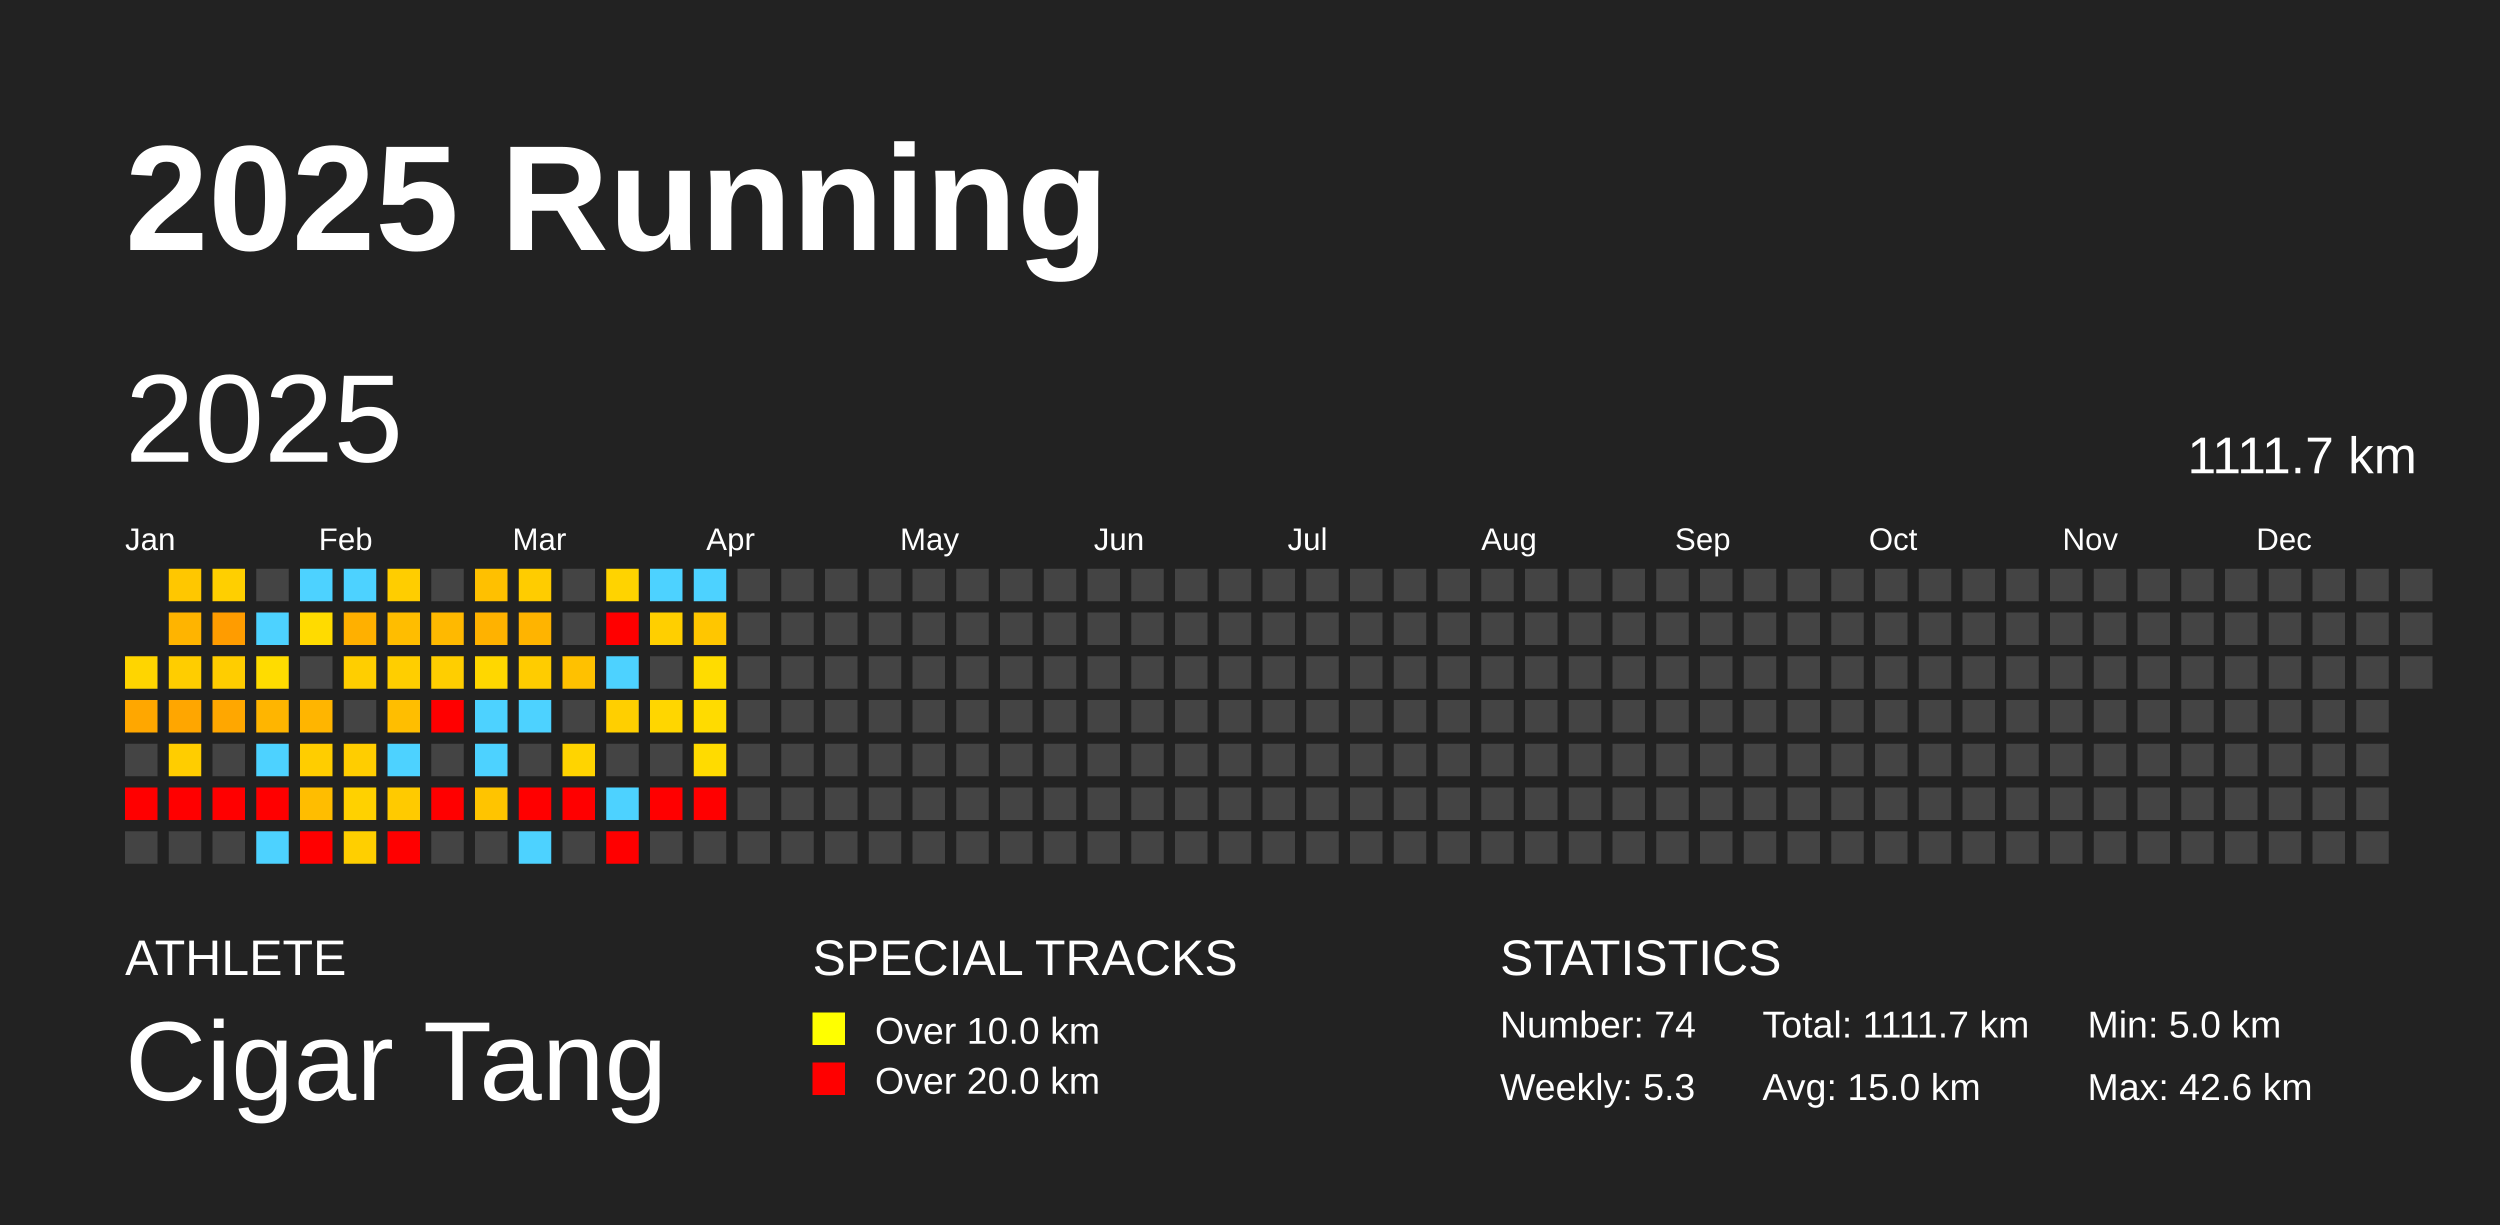
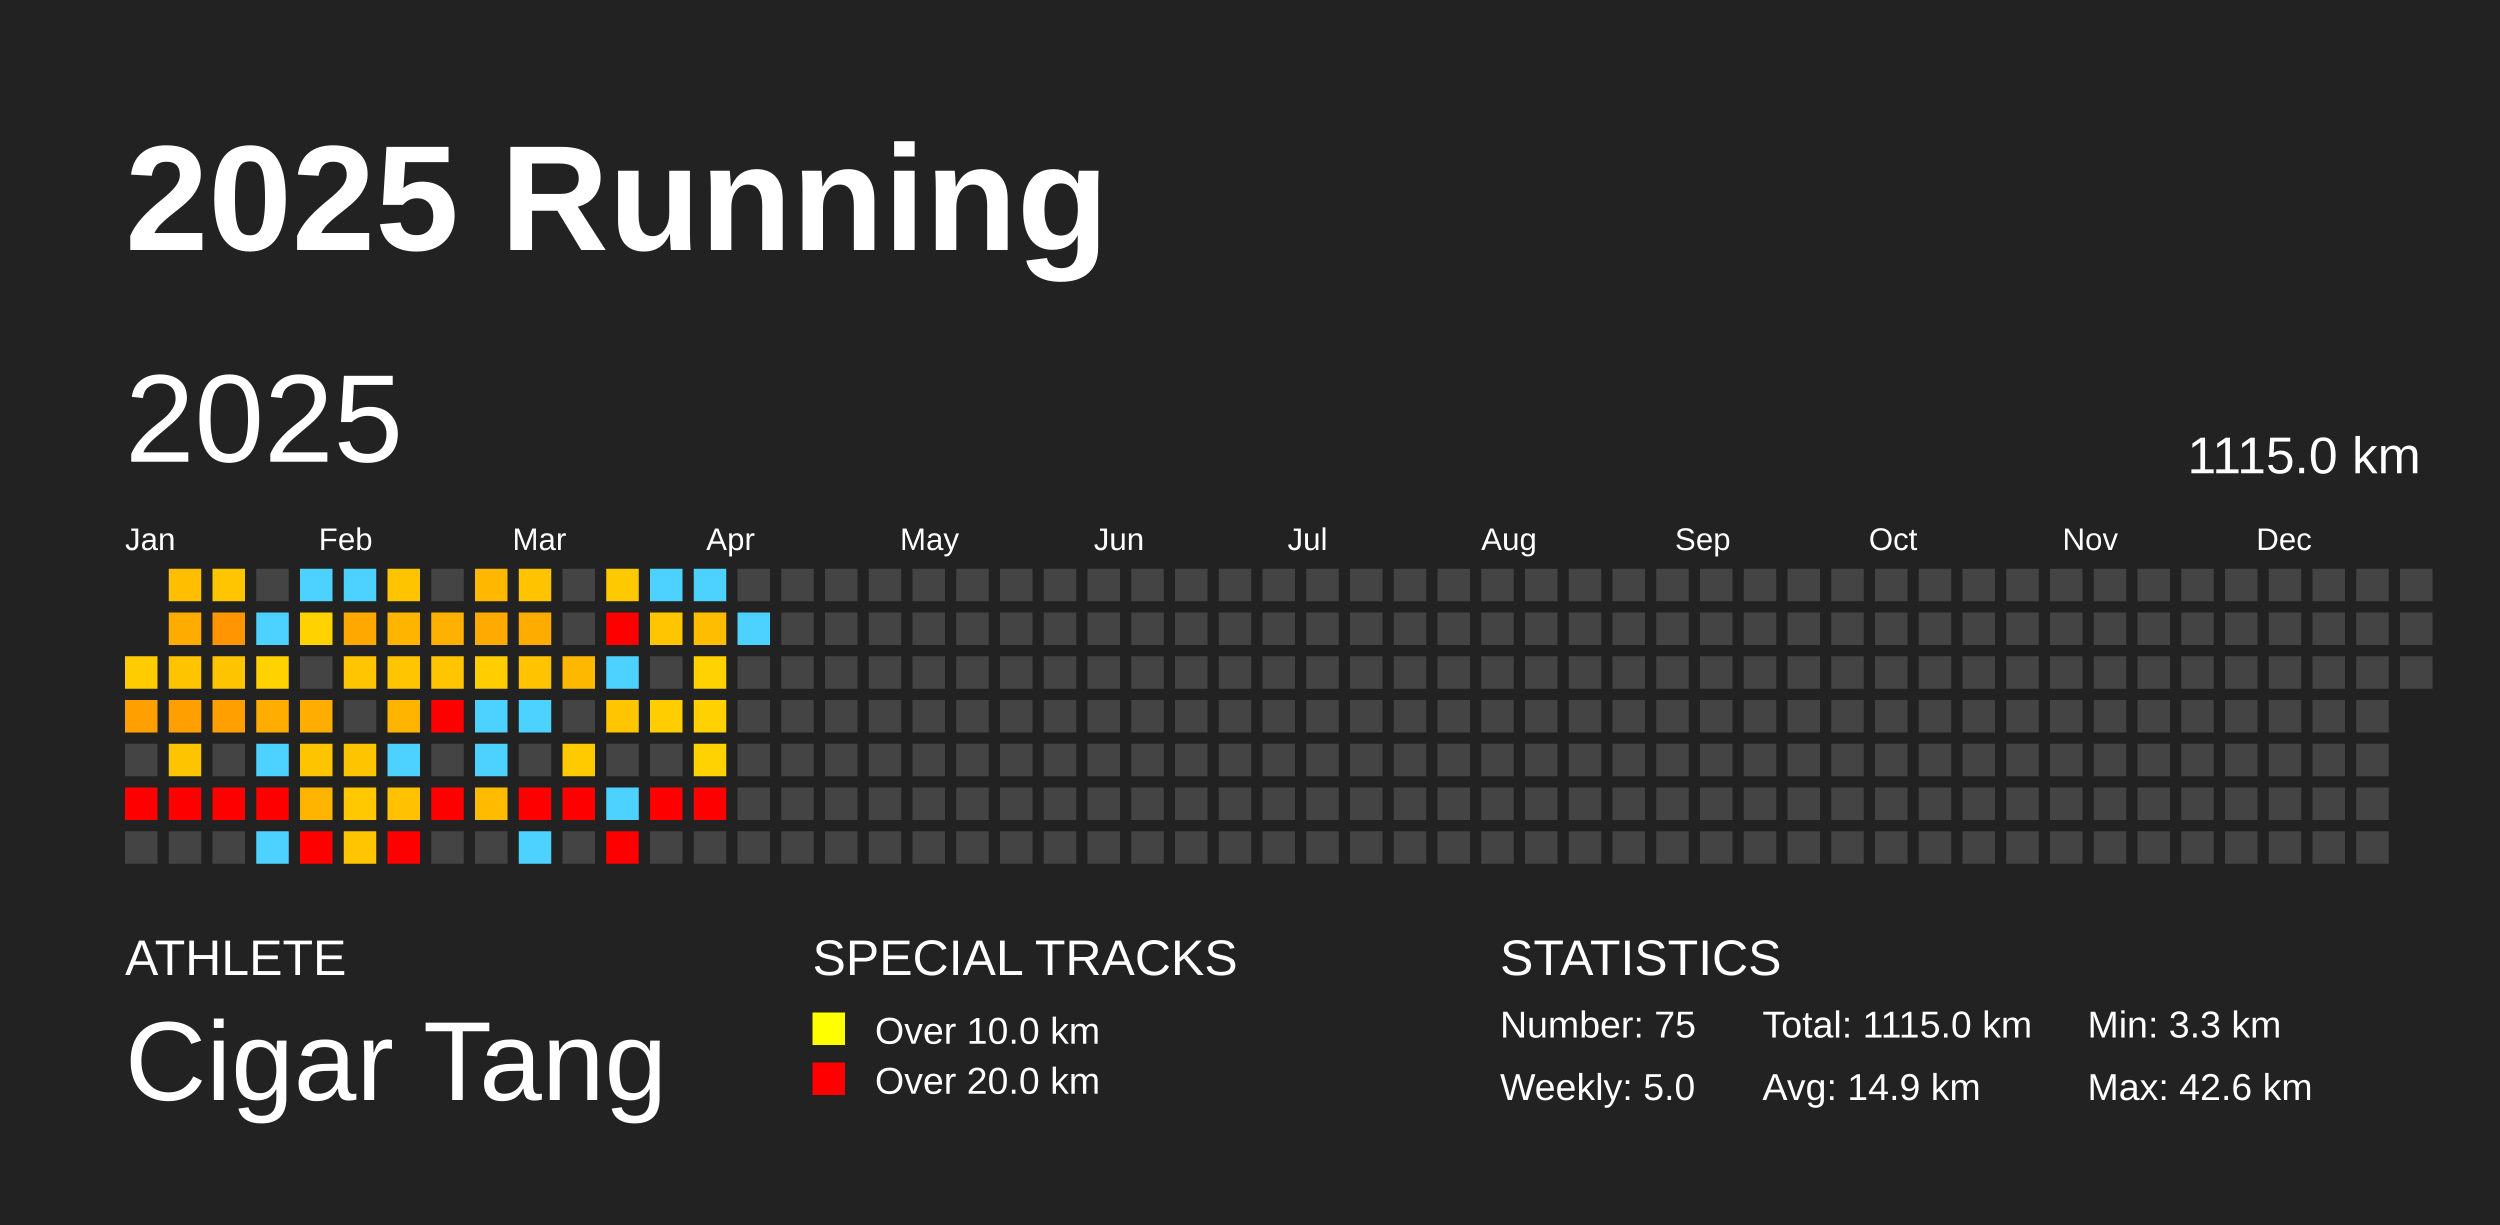
<svg xmlns="http://www.w3.org/2000/svg" baseProfile="full" height="98mm" version="1.1" viewBox="0,0,200,98" width="200mm">
  <defs />
  <rect fill="#222222" height="98" width="200" x="0" y="0" />
  <text fill="#FFFFFF" style="font-size:12px; font-family:Arial; font-weight:bold;" x="10" y="20">2025 Running</text>
  <text fill="#FFFFFF" style="font-size:4px; font-family:Arial" x="10" y="78">ATHLETE</text>
  <text fill="#FFFFFF" style="font-size:9px; font-family:Arial" x="10" y="88">Cigar Tang</text>
  <text fill="#FFFFFF" style="font-size:4px; font-family:Arial" x="65" y="78">SPECIAL TRACKS</text>
  <rect fill="yellow" height="2.6" width="2.6" x="65" y="81" />
  <text fill="#FFFFFF" style="font-size:3px; font-family:Arial" x="70" y="83.5">Over 10.0 km</text>
  <rect fill="red" height="2.6" width="2.6" x="65" y="85" />
  <text fill="#FFFFFF" style="font-size:3px; font-family:Arial" x="70" y="87.5">Over 20.0 km</text>
  <text fill="#FFFFFF" style="font-size:4px; font-family:Arial" x="120" y="78">STATISTICS</text>
-   <text fill="#FFFFFF" style="font-size:3px; font-family:Arial" x="120" y="83">Number: 74</text>
-   <text fill="#FFFFFF" style="font-size:3px; font-family:Arial" x="120" y="88">Weekly: 5.3</text>
-   <text fill="#FFFFFF" style="font-size:3px; font-family:Arial" x="141" y="83">Total: 1111.7 km</text>
-   <text fill="#FFFFFF" style="font-size:3px; font-family:Arial" x="141" y="88">Avg: 15.0 km</text>
-   <text fill="#FFFFFF" style="font-size:3px; font-family:Arial" x="167" y="83">Min: 5.0 km</text>
+   <text fill="#FFFFFF" style="font-size:3px; font-family:Arial" x="120" y="83">Number: 75</text>
+   <text fill="#FFFFFF" style="font-size:3px; font-family:Arial" x="120" y="88">Weekly: 5.0</text>
+   <text fill="#FFFFFF" style="font-size:3px; font-family:Arial" x="141" y="83">Total: 1115.0 km</text>
+   <text fill="#FFFFFF" style="font-size:3px; font-family:Arial" x="141" y="88">Avg: 14.9 km</text>
+   <text fill="#FFFFFF" style="font-size:3px; font-family:Arial" x="167" y="83">Min: 3.3 km</text>
  <text fill="#FFFFFF" style="font-size:3px; font-family:Arial" x="167" y="88">Max: 42.6 km</text>
  <text dominant-baseline="hanging" fill="#FFFFFF" style="font-size:10.0px; font-family:Arial;" x="10" y="30">2025</text>
-   <text dominant-baseline="hanging" fill="#FFFFFF" style="font-size:4.125px; font-family:Arial;" x="175" y="35">1111.7 km</text>
+   <text dominant-baseline="hanging" fill="#FFFFFF" style="font-size:4.125px; font-family:Arial;" x="175" y="35">1115.0 km</text>
  <text fill="#FFFFFF" style="font-size:2.5px; font-family:Arial" x="10.0" y="44">Jan</text>
  <text fill="#FFFFFF" style="font-size:2.5px; font-family:Arial" x="25.5" y="44">Feb</text>
  <text fill="#FFFFFF" style="font-size:2.5px; font-family:Arial" x="41.0" y="44">Mar</text>
  <text fill="#FFFFFF" style="font-size:2.5px; font-family:Arial" x="56.5" y="44">Apr</text>
  <text fill="#FFFFFF" style="font-size:2.5px; font-family:Arial" x="72.0" y="44">May</text>
  <text fill="#FFFFFF" style="font-size:2.5px; font-family:Arial" x="87.5" y="44">Jun</text>
  <text fill="#FFFFFF" style="font-size:2.5px; font-family:Arial" x="103.0" y="44">Jul</text>
  <text fill="#FFFFFF" style="font-size:2.5px; font-family:Arial" x="118.5" y="44">Aug</text>
  <text fill="#FFFFFF" style="font-size:2.5px; font-family:Arial" x="134.0" y="44">Sep</text>
  <text fill="#FFFFFF" style="font-size:2.5px; font-family:Arial" x="149.5" y="44">Oct</text>
  <text fill="#FFFFFF" style="font-size:2.5px; font-family:Arial" x="165.0" y="44">Nov</text>
  <text fill="#FFFFFF" style="font-size:2.5px; font-family:Arial" x="180.5" y="44">Dec</text>
-   <rect fill="#ffd500" height="2.6" width="2.6" x="10.0" y="52.5" />
-   <rect fill="#ffa700" height="2.6" width="2.6" x="10.0" y="56.0" />
+   <rect fill="#ffcc00" height="2.6" width="2.6" x="10.0" y="52.5" />
+   <rect fill="#ffa000" height="2.6" width="2.6" x="10.0" y="56.0" />
  <rect fill="#444444" height="2.6" width="2.6" x="10.0" y="59.5" />
  <rect fill="red" height="2.6" width="2.6" x="10.0" y="63.0" />
  <rect fill="#444444" height="2.6" width="2.6" x="10.0" y="66.5" />
-   <rect fill="#ffc700" height="2.6" width="2.6" x="13.5" y="45.5" />
-   <rect fill="#ffb400" height="2.6" width="2.6" x="13.5" y="49.0" />
-   <rect fill="#ffcd00" height="2.6" width="2.6" x="13.5" y="52.5" />
-   <rect fill="#ffa600" height="2.6" width="2.6" x="13.5" y="56.0" />
-   <rect fill="#ffcd00" height="2.6" width="2.6" x="13.5" y="59.5" />
+   <rect fill="#ffbe00" height="2.6" width="2.6" x="13.5" y="45.5" />
+   <rect fill="#ffac00" height="2.6" width="2.6" x="13.5" y="49.0" />
+   <rect fill="#ffc400" height="2.6" width="2.6" x="13.5" y="52.5" />
+   <rect fill="#ff9f00" height="2.6" width="2.6" x="13.5" y="56.0" />
+   <rect fill="#ffc400" height="2.6" width="2.6" x="13.5" y="59.5" />
  <rect fill="red" height="2.6" width="2.6" x="13.5" y="63.0" />
  <rect fill="#444444" height="2.6" width="2.6" x="13.5" y="66.5" />
-   <rect fill="#ffcf00" height="2.6" width="2.6" x="17.0" y="45.5" />
-   <rect fill="#ff9c00" height="2.6" width="2.6" x="17.0" y="49.0" />
-   <rect fill="#ffcd00" height="2.6" width="2.6" x="17.0" y="52.5" />
-   <rect fill="#ffa700" height="2.6" width="2.6" x="17.0" y="56.0" />
+   <rect fill="#ffc500" height="2.6" width="2.6" x="17.0" y="45.5" />
+   <rect fill="#ff9500" height="2.6" width="2.6" x="17.0" y="49.0" />
+   <rect fill="#ffc400" height="2.6" width="2.6" x="17.0" y="52.5" />
+   <rect fill="#ffa000" height="2.6" width="2.6" x="17.0" y="56.0" />
  <rect fill="#444444" height="2.6" width="2.6" x="17.0" y="59.5" />
  <rect fill="red" height="2.6" width="2.6" x="17.0" y="63.0" />
  <rect fill="#444444" height="2.6" width="2.6" x="17.0" y="66.5" />
  <rect fill="#444444" height="2.6" width="2.6" x="20.5" y="45.5" />
  <rect fill="#4dd2ff" height="2.6" width="2.6" x="20.5" y="49.0" />
-   <rect fill="#ffdc00" height="2.6" width="2.6" x="20.5" y="52.5" />
-   <rect fill="#ffb500" height="2.6" width="2.6" x="20.5" y="56.0" />
+   <rect fill="#ffd200" height="2.6" width="2.6" x="20.5" y="52.5" />
+   <rect fill="#ffad00" height="2.6" width="2.6" x="20.5" y="56.0" />
  <rect fill="#4dd2ff" height="2.6" width="2.6" x="20.5" y="59.5" />
  <rect fill="red" height="2.6" width="2.6" x="20.5" y="63.0" />
  <rect fill="#4dd2ff" height="2.6" width="2.6" x="20.5" y="66.5" />
  <rect fill="#4dd2ff" height="2.6" width="2.6" x="24.0" y="45.5" />
-   <rect fill="#ffdb00" height="2.6" width="2.6" x="24.0" y="49.0" />
+   <rect fill="#ffd200" height="2.6" width="2.6" x="24.0" y="49.0" />
  <rect fill="#444444" height="2.6" width="2.6" x="24.0" y="52.5" />
-   <rect fill="#ffb500" height="2.6" width="2.6" x="24.0" y="56.0" />
-   <rect fill="#ffcd00" height="2.6" width="2.6" x="24.0" y="59.5" />
-   <rect fill="#ffbd00" height="2.6" width="2.6" x="24.0" y="63.0" />
+   <rect fill="#ffad00" height="2.6" width="2.6" x="24.0" y="56.0" />
+   <rect fill="#ffc400" height="2.6" width="2.6" x="24.0" y="59.5" />
+   <rect fill="#ffb500" height="2.6" width="2.6" x="24.0" y="63.0" />
  <rect fill="red" height="2.6" width="2.6" x="24.0" y="66.5" />
  <rect fill="#4dd2ff" height="2.6" width="2.6" x="27.5" y="45.5" />
-   <rect fill="#ffb000" height="2.6" width="2.6" x="27.5" y="49.0" />
-   <rect fill="#ffce00" height="2.6" width="2.6" x="27.5" y="52.5" />
+   <rect fill="#ffa800" height="2.6" width="2.6" x="27.5" y="49.0" />
+   <rect fill="#ffc500" height="2.6" width="2.6" x="27.5" y="52.5" />
  <rect fill="#444444" height="2.6" width="2.6" x="27.5" y="56.0" />
-   <rect fill="#ffcd00" height="2.6" width="2.6" x="27.5" y="59.5" />
-   <rect fill="#ffd100" height="2.6" width="2.6" x="27.5" y="63.0" />
-   <rect fill="#ffcf00" height="2.6" width="2.6" x="27.5" y="66.5" />
-   <rect fill="#ffcd00" height="2.6" width="2.6" x="31.0" y="45.5" />
-   <rect fill="#ffbd00" height="2.6" width="2.6" x="31.0" y="49.0" />
-   <rect fill="#ffce00" height="2.6" width="2.6" x="31.0" y="52.5" />
-   <rect fill="#ffbe00" height="2.6" width="2.6" x="31.0" y="56.0" />
+   <rect fill="#ffc400" height="2.6" width="2.6" x="27.5" y="59.5" />
+   <rect fill="#ffc800" height="2.6" width="2.6" x="27.5" y="63.0" />
+   <rect fill="#ffc600" height="2.6" width="2.6" x="27.5" y="66.5" />
+   <rect fill="#ffc400" height="2.6" width="2.6" x="31.0" y="45.5" />
+   <rect fill="#ffb500" height="2.6" width="2.6" x="31.0" y="49.0" />
+   <rect fill="#ffc500" height="2.6" width="2.6" x="31.0" y="52.5" />
+   <rect fill="#ffb500" height="2.6" width="2.6" x="31.0" y="56.0" />
  <rect fill="#4dd2ff" height="2.6" width="2.6" x="31.0" y="59.5" />
-   <rect fill="#ffca00" height="2.6" width="2.6" x="31.0" y="63.0" />
+   <rect fill="#ffc100" height="2.6" width="2.6" x="31.0" y="63.0" />
  <rect fill="red" height="2.6" width="2.6" x="31.0" y="66.5" />
  <rect fill="#444444" height="2.6" width="2.6" x="34.5" y="45.5" />
-   <rect fill="#ffb900" height="2.6" width="2.6" x="34.5" y="49.0" />
-   <rect fill="#ffce00" height="2.6" width="2.6" x="34.5" y="52.5" />
+   <rect fill="#ffb100" height="2.6" width="2.6" x="34.5" y="49.0" />
+   <rect fill="#ffc500" height="2.6" width="2.6" x="34.5" y="52.5" />
  <rect fill="red" height="2.6" width="2.6" x="34.5" y="56.0" />
  <rect fill="#444444" height="2.6" width="2.6" x="34.5" y="59.5" />
  <rect fill="red" height="2.6" width="2.6" x="34.5" y="63.0" />
  <rect fill="#444444" height="2.6" width="2.6" x="34.5" y="66.5" />
-   <rect fill="#ffc000" height="2.6" width="2.6" x="38.0" y="45.5" />
-   <rect fill="#ffb200" height="2.6" width="2.6" x="38.0" y="49.0" />
-   <rect fill="#ffd700" height="2.6" width="2.6" x="38.0" y="52.5" />
+   <rect fill="#ffb700" height="2.6" width="2.6" x="38.0" y="45.5" />
+   <rect fill="#ffaa00" height="2.6" width="2.6" x="38.0" y="49.0" />
+   <rect fill="#ffcd00" height="2.6" width="2.6" x="38.0" y="52.5" />
  <rect fill="#4dd2ff" height="2.6" width="2.6" x="38.0" y="56.0" />
  <rect fill="#4dd2ff" height="2.6" width="2.6" x="38.0" y="59.5" />
-   <rect fill="#ffc400" height="2.6" width="2.6" x="38.0" y="63.0" />
+   <rect fill="#ffbb00" height="2.6" width="2.6" x="38.0" y="63.0" />
  <rect fill="#444444" height="2.6" width="2.6" x="38.0" y="66.5" />
-   <rect fill="#ffcc00" height="2.6" width="2.6" x="41.5" y="45.5" />
-   <rect fill="#ffb400" height="2.6" width="2.6" x="41.5" y="49.0" />
-   <rect fill="#ffcc00" height="2.6" width="2.6" x="41.5" y="52.5" />
+   <rect fill="#ffc300" height="2.6" width="2.6" x="41.5" y="45.5" />
+   <rect fill="#ffac00" height="2.6" width="2.6" x="41.5" y="49.0" />
+   <rect fill="#ffc300" height="2.6" width="2.6" x="41.5" y="52.5" />
  <rect fill="#4dd2ff" height="2.6" width="2.6" x="41.5" y="56.0" />
  <rect fill="#444444" height="2.6" width="2.6" x="41.5" y="59.5" />
  <rect fill="red" height="2.6" width="2.6" x="41.5" y="63.0" />
  <rect fill="#4dd2ff" height="2.6" width="2.6" x="41.5" y="66.5" />
  <rect fill="#444444" height="2.6" width="2.6" x="45.0" y="45.5" />
  <rect fill="#444444" height="2.6" width="2.6" x="45.0" y="49.0" />
-   <rect fill="#ffc100" height="2.6" width="2.6" x="45.0" y="52.5" />
+   <rect fill="#ffb800" height="2.6" width="2.6" x="45.0" y="52.5" />
  <rect fill="#444444" height="2.6" width="2.6" x="45.0" y="56.0" />
-   <rect fill="#ffd400" height="2.6" width="2.6" x="45.0" y="59.5" />
+   <rect fill="#ffcb00" height="2.6" width="2.6" x="45.0" y="59.5" />
  <rect fill="red" height="2.6" width="2.6" x="45.0" y="63.0" />
  <rect fill="#444444" height="2.6" width="2.6" x="45.0" y="66.5" />
-   <rect fill="#ffd300" height="2.6" width="2.6" x="48.5" y="45.5" />
+   <rect fill="#ffc900" height="2.6" width="2.6" x="48.5" y="45.5" />
  <rect fill="red" height="2.6" width="2.6" x="48.5" y="49.0" />
  <rect fill="#4dd2ff" height="2.6" width="2.6" x="48.5" y="52.5" />
-   <rect fill="#ffcf00" height="2.6" width="2.6" x="48.5" y="56.0" />
+   <rect fill="#ffc600" height="2.6" width="2.6" x="48.5" y="56.0" />
  <rect fill="#444444" height="2.6" width="2.6" x="48.5" y="59.5" />
  <rect fill="#4dd2ff" height="2.6" width="2.6" x="48.5" y="63.0" />
  <rect fill="red" height="2.6" width="2.6" x="48.5" y="66.5" />
  <rect fill="#4dd2ff" height="2.6" width="2.6" x="52.0" y="45.5" />
-   <rect fill="#ffcf00" height="2.6" width="2.6" x="52.0" y="49.0" />
+   <rect fill="#ffc600" height="2.6" width="2.6" x="52.0" y="49.0" />
  <rect fill="#444444" height="2.6" width="2.6" x="52.0" y="52.5" />
-   <rect fill="#ffd600" height="2.6" width="2.6" x="52.0" y="56.0" />
+   <rect fill="#ffcd00" height="2.6" width="2.6" x="52.0" y="56.0" />
  <rect fill="#444444" height="2.6" width="2.6" x="52.0" y="59.5" />
  <rect fill="red" height="2.6" width="2.6" x="52.0" y="63.0" />
  <rect fill="#444444" height="2.6" width="2.6" x="52.0" y="66.5" />
  <rect fill="#4dd2ff" height="2.6" width="2.6" x="55.5" y="45.5" />
-   <rect fill="#ffc600" height="2.6" width="2.6" x="55.5" y="49.0" />
-   <rect fill="#ffdc00" height="2.6" width="2.6" x="55.5" y="52.5" />
-   <rect fill="#ffdb00" height="2.6" width="2.6" x="55.5" y="56.0" />
-   <rect fill="#ffdb00" height="2.6" width="2.6" x="55.5" y="59.5" />
+   <rect fill="#ffbd00" height="2.6" width="2.6" x="55.5" y="49.0" />
+   <rect fill="#ffd200" height="2.6" width="2.6" x="55.5" y="52.5" />
+   <rect fill="#ffd100" height="2.6" width="2.6" x="55.5" y="56.0" />
+   <rect fill="#ffd200" height="2.6" width="2.6" x="55.5" y="59.5" />
  <rect fill="red" height="2.6" width="2.6" x="55.5" y="63.0" />
  <rect fill="#444444" height="2.6" width="2.6" x="55.5" y="66.5" />
  <rect fill="#444444" height="2.6" width="2.6" x="59.0" y="45.5" />
-   <rect fill="#444444" height="2.6" width="2.6" x="59.0" y="49.0" />
+   <rect fill="#4dd2ff" height="2.6" width="2.6" x="59.0" y="49.0" />
  <rect fill="#444444" height="2.6" width="2.6" x="59.0" y="52.5" />
  <rect fill="#444444" height="2.6" width="2.6" x="59.0" y="56.0" />
  <rect fill="#444444" height="2.6" width="2.6" x="59.0" y="59.5" />
  <rect fill="#444444" height="2.6" width="2.6" x="59.0" y="63.0" />
  <rect fill="#444444" height="2.6" width="2.6" x="59.0" y="66.5" />
  <rect fill="#444444" height="2.6" width="2.6" x="62.5" y="45.5" />
  <rect fill="#444444" height="2.6" width="2.6" x="62.5" y="49.0" />
  <rect fill="#444444" height="2.6" width="2.6" x="62.5" y="52.5" />
  <rect fill="#444444" height="2.6" width="2.6" x="62.5" y="56.0" />
  <rect fill="#444444" height="2.6" width="2.6" x="62.5" y="59.5" />
  <rect fill="#444444" height="2.6" width="2.6" x="62.5" y="63.0" />
  <rect fill="#444444" height="2.6" width="2.6" x="62.5" y="66.5" />
  <rect fill="#444444" height="2.6" width="2.6" x="66.0" y="45.5" />
  <rect fill="#444444" height="2.6" width="2.6" x="66.0" y="49.0" />
  <rect fill="#444444" height="2.6" width="2.6" x="66.0" y="52.5" />
  <rect fill="#444444" height="2.6" width="2.6" x="66.0" y="56.0" />
  <rect fill="#444444" height="2.6" width="2.6" x="66.0" y="59.5" />
  <rect fill="#444444" height="2.6" width="2.6" x="66.0" y="63.0" />
  <rect fill="#444444" height="2.6" width="2.6" x="66.0" y="66.5" />
  <rect fill="#444444" height="2.6" width="2.6" x="69.5" y="45.5" />
  <rect fill="#444444" height="2.6" width="2.6" x="69.5" y="49.0" />
  <rect fill="#444444" height="2.6" width="2.6" x="69.5" y="52.5" />
  <rect fill="#444444" height="2.6" width="2.6" x="69.5" y="56.0" />
  <rect fill="#444444" height="2.6" width="2.6" x="69.5" y="59.5" />
  <rect fill="#444444" height="2.6" width="2.6" x="69.5" y="63.0" />
  <rect fill="#444444" height="2.6" width="2.6" x="69.5" y="66.5" />
  <rect fill="#444444" height="2.6" width="2.6" x="73.0" y="45.5" />
  <rect fill="#444444" height="2.6" width="2.6" x="73.0" y="49.0" />
  <rect fill="#444444" height="2.6" width="2.6" x="73.0" y="52.5" />
  <rect fill="#444444" height="2.6" width="2.6" x="73.0" y="56.0" />
  <rect fill="#444444" height="2.6" width="2.6" x="73.0" y="59.5" />
  <rect fill="#444444" height="2.6" width="2.6" x="73.0" y="63.0" />
  <rect fill="#444444" height="2.6" width="2.6" x="73.0" y="66.5" />
  <rect fill="#444444" height="2.6" width="2.6" x="76.5" y="45.5" />
  <rect fill="#444444" height="2.6" width="2.6" x="76.5" y="49.0" />
  <rect fill="#444444" height="2.6" width="2.6" x="76.5" y="52.5" />
  <rect fill="#444444" height="2.6" width="2.6" x="76.5" y="56.0" />
  <rect fill="#444444" height="2.6" width="2.6" x="76.5" y="59.5" />
  <rect fill="#444444" height="2.6" width="2.6" x="76.5" y="63.0" />
  <rect fill="#444444" height="2.6" width="2.6" x="76.5" y="66.5" />
  <rect fill="#444444" height="2.6" width="2.6" x="80.0" y="45.5" />
  <rect fill="#444444" height="2.6" width="2.6" x="80.0" y="49.0" />
  <rect fill="#444444" height="2.6" width="2.6" x="80.0" y="52.5" />
  <rect fill="#444444" height="2.6" width="2.6" x="80.0" y="56.0" />
  <rect fill="#444444" height="2.6" width="2.6" x="80.0" y="59.5" />
  <rect fill="#444444" height="2.6" width="2.6" x="80.0" y="63.0" />
  <rect fill="#444444" height="2.6" width="2.6" x="80.0" y="66.5" />
  <rect fill="#444444" height="2.6" width="2.6" x="83.5" y="45.5" />
  <rect fill="#444444" height="2.6" width="2.6" x="83.5" y="49.0" />
  <rect fill="#444444" height="2.6" width="2.6" x="83.5" y="52.5" />
  <rect fill="#444444" height="2.6" width="2.6" x="83.5" y="56.0" />
  <rect fill="#444444" height="2.6" width="2.6" x="83.5" y="59.5" />
  <rect fill="#444444" height="2.6" width="2.6" x="83.5" y="63.0" />
  <rect fill="#444444" height="2.6" width="2.6" x="83.5" y="66.5" />
  <rect fill="#444444" height="2.6" width="2.6" x="87.0" y="45.5" />
  <rect fill="#444444" height="2.6" width="2.6" x="87.0" y="49.0" />
  <rect fill="#444444" height="2.6" width="2.6" x="87.0" y="52.5" />
  <rect fill="#444444" height="2.6" width="2.6" x="87.0" y="56.0" />
  <rect fill="#444444" height="2.6" width="2.6" x="87.0" y="59.5" />
  <rect fill="#444444" height="2.6" width="2.6" x="87.0" y="63.0" />
  <rect fill="#444444" height="2.6" width="2.6" x="87.0" y="66.5" />
  <rect fill="#444444" height="2.6" width="2.6" x="90.5" y="45.5" />
  <rect fill="#444444" height="2.6" width="2.6" x="90.5" y="49.0" />
  <rect fill="#444444" height="2.6" width="2.6" x="90.5" y="52.5" />
  <rect fill="#444444" height="2.6" width="2.6" x="90.5" y="56.0" />
  <rect fill="#444444" height="2.6" width="2.6" x="90.5" y="59.5" />
  <rect fill="#444444" height="2.6" width="2.6" x="90.5" y="63.0" />
  <rect fill="#444444" height="2.6" width="2.6" x="90.5" y="66.5" />
  <rect fill="#444444" height="2.6" width="2.6" x="94.0" y="45.5" />
  <rect fill="#444444" height="2.6" width="2.6" x="94.0" y="49.0" />
  <rect fill="#444444" height="2.6" width="2.6" x="94.0" y="52.5" />
  <rect fill="#444444" height="2.6" width="2.6" x="94.0" y="56.0" />
  <rect fill="#444444" height="2.6" width="2.6" x="94.0" y="59.5" />
  <rect fill="#444444" height="2.6" width="2.6" x="94.0" y="63.0" />
  <rect fill="#444444" height="2.6" width="2.6" x="94.0" y="66.5" />
  <rect fill="#444444" height="2.6" width="2.6" x="97.5" y="45.5" />
  <rect fill="#444444" height="2.6" width="2.6" x="97.5" y="49.0" />
  <rect fill="#444444" height="2.6" width="2.6" x="97.5" y="52.5" />
  <rect fill="#444444" height="2.6" width="2.6" x="97.5" y="56.0" />
  <rect fill="#444444" height="2.6" width="2.6" x="97.5" y="59.5" />
  <rect fill="#444444" height="2.6" width="2.6" x="97.5" y="63.0" />
  <rect fill="#444444" height="2.6" width="2.6" x="97.5" y="66.5" />
  <rect fill="#444444" height="2.6" width="2.6" x="101.0" y="45.5" />
  <rect fill="#444444" height="2.6" width="2.6" x="101.0" y="49.0" />
  <rect fill="#444444" height="2.6" width="2.6" x="101.0" y="52.5" />
  <rect fill="#444444" height="2.6" width="2.6" x="101.0" y="56.0" />
  <rect fill="#444444" height="2.6" width="2.6" x="101.0" y="59.5" />
  <rect fill="#444444" height="2.6" width="2.6" x="101.0" y="63.0" />
  <rect fill="#444444" height="2.6" width="2.6" x="101.0" y="66.5" />
  <rect fill="#444444" height="2.6" width="2.6" x="104.5" y="45.5" />
  <rect fill="#444444" height="2.6" width="2.6" x="104.5" y="49.0" />
  <rect fill="#444444" height="2.6" width="2.6" x="104.5" y="52.5" />
  <rect fill="#444444" height="2.6" width="2.6" x="104.5" y="56.0" />
  <rect fill="#444444" height="2.6" width="2.6" x="104.5" y="59.5" />
  <rect fill="#444444" height="2.6" width="2.6" x="104.5" y="63.0" />
  <rect fill="#444444" height="2.6" width="2.6" x="104.5" y="66.5" />
  <rect fill="#444444" height="2.6" width="2.6" x="108.0" y="45.5" />
  <rect fill="#444444" height="2.6" width="2.6" x="108.0" y="49.0" />
  <rect fill="#444444" height="2.6" width="2.6" x="108.0" y="52.5" />
  <rect fill="#444444" height="2.6" width="2.6" x="108.0" y="56.0" />
  <rect fill="#444444" height="2.6" width="2.6" x="108.0" y="59.5" />
  <rect fill="#444444" height="2.6" width="2.6" x="108.0" y="63.0" />
  <rect fill="#444444" height="2.6" width="2.6" x="108.0" y="66.5" />
  <rect fill="#444444" height="2.6" width="2.6" x="111.5" y="45.5" />
  <rect fill="#444444" height="2.6" width="2.6" x="111.5" y="49.0" />
  <rect fill="#444444" height="2.6" width="2.6" x="111.5" y="52.5" />
  <rect fill="#444444" height="2.6" width="2.6" x="111.5" y="56.0" />
  <rect fill="#444444" height="2.6" width="2.6" x="111.5" y="59.5" />
  <rect fill="#444444" height="2.6" width="2.6" x="111.5" y="63.0" />
  <rect fill="#444444" height="2.6" width="2.6" x="111.5" y="66.5" />
  <rect fill="#444444" height="2.6" width="2.6" x="115.0" y="45.5" />
  <rect fill="#444444" height="2.6" width="2.6" x="115.0" y="49.0" />
  <rect fill="#444444" height="2.6" width="2.6" x="115.0" y="52.5" />
  <rect fill="#444444" height="2.6" width="2.6" x="115.0" y="56.0" />
  <rect fill="#444444" height="2.6" width="2.6" x="115.0" y="59.5" />
  <rect fill="#444444" height="2.6" width="2.6" x="115.0" y="63.0" />
  <rect fill="#444444" height="2.6" width="2.6" x="115.0" y="66.5" />
  <rect fill="#444444" height="2.6" width="2.6" x="118.5" y="45.5" />
  <rect fill="#444444" height="2.6" width="2.6" x="118.5" y="49.0" />
  <rect fill="#444444" height="2.6" width="2.6" x="118.5" y="52.5" />
  <rect fill="#444444" height="2.6" width="2.6" x="118.5" y="56.0" />
  <rect fill="#444444" height="2.6" width="2.6" x="118.5" y="59.5" />
  <rect fill="#444444" height="2.6" width="2.6" x="118.5" y="63.0" />
  <rect fill="#444444" height="2.6" width="2.6" x="118.5" y="66.5" />
  <rect fill="#444444" height="2.6" width="2.6" x="122.0" y="45.5" />
  <rect fill="#444444" height="2.6" width="2.6" x="122.0" y="49.0" />
  <rect fill="#444444" height="2.6" width="2.6" x="122.0" y="52.5" />
  <rect fill="#444444" height="2.6" width="2.6" x="122.0" y="56.0" />
  <rect fill="#444444" height="2.6" width="2.6" x="122.0" y="59.5" />
  <rect fill="#444444" height="2.6" width="2.6" x="122.0" y="63.0" />
  <rect fill="#444444" height="2.6" width="2.6" x="122.0" y="66.5" />
  <rect fill="#444444" height="2.6" width="2.6" x="125.5" y="45.5" />
  <rect fill="#444444" height="2.6" width="2.6" x="125.5" y="49.0" />
  <rect fill="#444444" height="2.6" width="2.6" x="125.5" y="52.5" />
  <rect fill="#444444" height="2.6" width="2.6" x="125.5" y="56.0" />
  <rect fill="#444444" height="2.6" width="2.6" x="125.5" y="59.5" />
  <rect fill="#444444" height="2.6" width="2.6" x="125.5" y="63.0" />
  <rect fill="#444444" height="2.6" width="2.6" x="125.5" y="66.5" />
  <rect fill="#444444" height="2.6" width="2.6" x="129.0" y="45.5" />
  <rect fill="#444444" height="2.6" width="2.6" x="129.0" y="49.0" />
  <rect fill="#444444" height="2.6" width="2.6" x="129.0" y="52.5" />
  <rect fill="#444444" height="2.6" width="2.6" x="129.0" y="56.0" />
  <rect fill="#444444" height="2.6" width="2.6" x="129.0" y="59.5" />
  <rect fill="#444444" height="2.6" width="2.6" x="129.0" y="63.0" />
  <rect fill="#444444" height="2.6" width="2.6" x="129.0" y="66.5" />
  <rect fill="#444444" height="2.6" width="2.6" x="132.5" y="45.5" />
  <rect fill="#444444" height="2.6" width="2.6" x="132.5" y="49.0" />
  <rect fill="#444444" height="2.6" width="2.6" x="132.5" y="52.5" />
  <rect fill="#444444" height="2.6" width="2.6" x="132.5" y="56.0" />
  <rect fill="#444444" height="2.6" width="2.6" x="132.5" y="59.5" />
  <rect fill="#444444" height="2.6" width="2.6" x="132.5" y="63.0" />
  <rect fill="#444444" height="2.6" width="2.6" x="132.5" y="66.5" />
  <rect fill="#444444" height="2.6" width="2.6" x="136.0" y="45.5" />
  <rect fill="#444444" height="2.6" width="2.6" x="136.0" y="49.0" />
  <rect fill="#444444" height="2.6" width="2.6" x="136.0" y="52.5" />
  <rect fill="#444444" height="2.6" width="2.6" x="136.0" y="56.0" />
  <rect fill="#444444" height="2.6" width="2.6" x="136.0" y="59.5" />
  <rect fill="#444444" height="2.6" width="2.6" x="136.0" y="63.0" />
  <rect fill="#444444" height="2.6" width="2.6" x="136.0" y="66.5" />
  <rect fill="#444444" height="2.6" width="2.6" x="139.5" y="45.5" />
  <rect fill="#444444" height="2.6" width="2.6" x="139.5" y="49.0" />
  <rect fill="#444444" height="2.6" width="2.6" x="139.5" y="52.5" />
  <rect fill="#444444" height="2.6" width="2.6" x="139.5" y="56.0" />
  <rect fill="#444444" height="2.6" width="2.6" x="139.5" y="59.5" />
  <rect fill="#444444" height="2.6" width="2.6" x="139.5" y="63.0" />
  <rect fill="#444444" height="2.6" width="2.6" x="139.5" y="66.5" />
  <rect fill="#444444" height="2.6" width="2.6" x="143.0" y="45.5" />
  <rect fill="#444444" height="2.6" width="2.6" x="143.0" y="49.0" />
  <rect fill="#444444" height="2.6" width="2.6" x="143.0" y="52.5" />
  <rect fill="#444444" height="2.6" width="2.6" x="143.0" y="56.0" />
  <rect fill="#444444" height="2.6" width="2.6" x="143.0" y="59.5" />
  <rect fill="#444444" height="2.6" width="2.6" x="143.0" y="63.0" />
  <rect fill="#444444" height="2.6" width="2.6" x="143.0" y="66.5" />
  <rect fill="#444444" height="2.6" width="2.6" x="146.5" y="45.5" />
  <rect fill="#444444" height="2.6" width="2.6" x="146.5" y="49.0" />
  <rect fill="#444444" height="2.6" width="2.6" x="146.5" y="52.5" />
  <rect fill="#444444" height="2.6" width="2.6" x="146.5" y="56.0" />
  <rect fill="#444444" height="2.6" width="2.6" x="146.5" y="59.5" />
  <rect fill="#444444" height="2.6" width="2.6" x="146.5" y="63.0" />
  <rect fill="#444444" height="2.6" width="2.6" x="146.5" y="66.5" />
  <rect fill="#444444" height="2.6" width="2.6" x="150.0" y="45.5" />
  <rect fill="#444444" height="2.6" width="2.6" x="150.0" y="49.0" />
  <rect fill="#444444" height="2.6" width="2.6" x="150.0" y="52.5" />
  <rect fill="#444444" height="2.6" width="2.6" x="150.0" y="56.0" />
  <rect fill="#444444" height="2.6" width="2.6" x="150.0" y="59.5" />
  <rect fill="#444444" height="2.6" width="2.6" x="150.0" y="63.0" />
  <rect fill="#444444" height="2.6" width="2.6" x="150.0" y="66.5" />
  <rect fill="#444444" height="2.6" width="2.6" x="153.5" y="45.5" />
  <rect fill="#444444" height="2.6" width="2.6" x="153.5" y="49.0" />
  <rect fill="#444444" height="2.6" width="2.6" x="153.5" y="52.5" />
  <rect fill="#444444" height="2.6" width="2.6" x="153.5" y="56.0" />
  <rect fill="#444444" height="2.6" width="2.6" x="153.5" y="59.5" />
  <rect fill="#444444" height="2.6" width="2.6" x="153.5" y="63.0" />
  <rect fill="#444444" height="2.6" width="2.6" x="153.5" y="66.5" />
  <rect fill="#444444" height="2.6" width="2.6" x="157.0" y="45.5" />
  <rect fill="#444444" height="2.6" width="2.6" x="157.0" y="49.0" />
  <rect fill="#444444" height="2.6" width="2.6" x="157.0" y="52.5" />
  <rect fill="#444444" height="2.6" width="2.6" x="157.0" y="56.0" />
  <rect fill="#444444" height="2.6" width="2.6" x="157.0" y="59.5" />
  <rect fill="#444444" height="2.6" width="2.6" x="157.0" y="63.0" />
  <rect fill="#444444" height="2.6" width="2.6" x="157.0" y="66.5" />
  <rect fill="#444444" height="2.6" width="2.6" x="160.5" y="45.5" />
  <rect fill="#444444" height="2.6" width="2.6" x="160.5" y="49.0" />
  <rect fill="#444444" height="2.6" width="2.6" x="160.5" y="52.5" />
  <rect fill="#444444" height="2.6" width="2.6" x="160.5" y="56.0" />
  <rect fill="#444444" height="2.6" width="2.6" x="160.5" y="59.5" />
  <rect fill="#444444" height="2.6" width="2.6" x="160.5" y="63.0" />
  <rect fill="#444444" height="2.6" width="2.6" x="160.5" y="66.5" />
  <rect fill="#444444" height="2.6" width="2.6" x="164.0" y="45.5" />
  <rect fill="#444444" height="2.6" width="2.6" x="164.0" y="49.0" />
  <rect fill="#444444" height="2.6" width="2.6" x="164.0" y="52.5" />
  <rect fill="#444444" height="2.6" width="2.6" x="164.0" y="56.0" />
  <rect fill="#444444" height="2.6" width="2.6" x="164.0" y="59.5" />
  <rect fill="#444444" height="2.6" width="2.6" x="164.0" y="63.0" />
  <rect fill="#444444" height="2.6" width="2.6" x="164.0" y="66.5" />
  <rect fill="#444444" height="2.6" width="2.6" x="167.5" y="45.5" />
  <rect fill="#444444" height="2.6" width="2.6" x="167.5" y="49.0" />
  <rect fill="#444444" height="2.6" width="2.6" x="167.5" y="52.5" />
  <rect fill="#444444" height="2.6" width="2.6" x="167.5" y="56.0" />
  <rect fill="#444444" height="2.6" width="2.6" x="167.5" y="59.5" />
  <rect fill="#444444" height="2.6" width="2.6" x="167.5" y="63.0" />
  <rect fill="#444444" height="2.6" width="2.6" x="167.5" y="66.5" />
  <rect fill="#444444" height="2.6" width="2.6" x="171.0" y="45.5" />
  <rect fill="#444444" height="2.6" width="2.6" x="171.0" y="49.0" />
  <rect fill="#444444" height="2.6" width="2.6" x="171.0" y="52.5" />
  <rect fill="#444444" height="2.6" width="2.6" x="171.0" y="56.0" />
  <rect fill="#444444" height="2.6" width="2.6" x="171.0" y="59.5" />
  <rect fill="#444444" height="2.6" width="2.6" x="171.0" y="63.0" />
  <rect fill="#444444" height="2.6" width="2.6" x="171.0" y="66.5" />
  <rect fill="#444444" height="2.6" width="2.6" x="174.5" y="45.5" />
  <rect fill="#444444" height="2.6" width="2.6" x="174.5" y="49.0" />
  <rect fill="#444444" height="2.6" width="2.6" x="174.5" y="52.5" />
  <rect fill="#444444" height="2.6" width="2.6" x="174.5" y="56.0" />
  <rect fill="#444444" height="2.6" width="2.6" x="174.5" y="59.5" />
  <rect fill="#444444" height="2.6" width="2.6" x="174.5" y="63.0" />
  <rect fill="#444444" height="2.6" width="2.6" x="174.5" y="66.5" />
  <rect fill="#444444" height="2.6" width="2.6" x="178.0" y="45.5" />
  <rect fill="#444444" height="2.6" width="2.6" x="178.0" y="49.0" />
  <rect fill="#444444" height="2.6" width="2.6" x="178.0" y="52.5" />
  <rect fill="#444444" height="2.6" width="2.6" x="178.0" y="56.0" />
  <rect fill="#444444" height="2.6" width="2.6" x="178.0" y="59.5" />
  <rect fill="#444444" height="2.6" width="2.6" x="178.0" y="63.0" />
  <rect fill="#444444" height="2.6" width="2.6" x="178.0" y="66.5" />
  <rect fill="#444444" height="2.6" width="2.6" x="181.5" y="45.5" />
  <rect fill="#444444" height="2.6" width="2.6" x="181.5" y="49.0" />
  <rect fill="#444444" height="2.6" width="2.6" x="181.5" y="52.5" />
  <rect fill="#444444" height="2.6" width="2.6" x="181.5" y="56.0" />
  <rect fill="#444444" height="2.6" width="2.6" x="181.5" y="59.5" />
  <rect fill="#444444" height="2.6" width="2.6" x="181.5" y="63.0" />
  <rect fill="#444444" height="2.6" width="2.6" x="181.5" y="66.5" />
  <rect fill="#444444" height="2.6" width="2.6" x="185.0" y="45.5" />
  <rect fill="#444444" height="2.6" width="2.6" x="185.0" y="49.0" />
  <rect fill="#444444" height="2.6" width="2.6" x="185.0" y="52.5" />
  <rect fill="#444444" height="2.6" width="2.6" x="185.0" y="56.0" />
  <rect fill="#444444" height="2.6" width="2.6" x="185.0" y="59.5" />
  <rect fill="#444444" height="2.6" width="2.6" x="185.0" y="63.0" />
  <rect fill="#444444" height="2.6" width="2.6" x="185.0" y="66.5" />
  <rect fill="#444444" height="2.6" width="2.6" x="188.5" y="45.5" />
  <rect fill="#444444" height="2.6" width="2.6" x="188.5" y="49.0" />
  <rect fill="#444444" height="2.6" width="2.6" x="188.5" y="52.5" />
  <rect fill="#444444" height="2.6" width="2.6" x="188.5" y="56.0" />
  <rect fill="#444444" height="2.6" width="2.6" x="188.5" y="59.5" />
  <rect fill="#444444" height="2.6" width="2.6" x="188.5" y="63.0" />
  <rect fill="#444444" height="2.6" width="2.6" x="188.5" y="66.5" />
  <rect fill="#444444" height="2.6" width="2.6" x="192.0" y="45.5" />
  <rect fill="#444444" height="2.6" width="2.6" x="192.0" y="49.0" />
  <rect fill="#444444" height="2.6" width="2.6" x="192.0" y="52.5" />
</svg>
